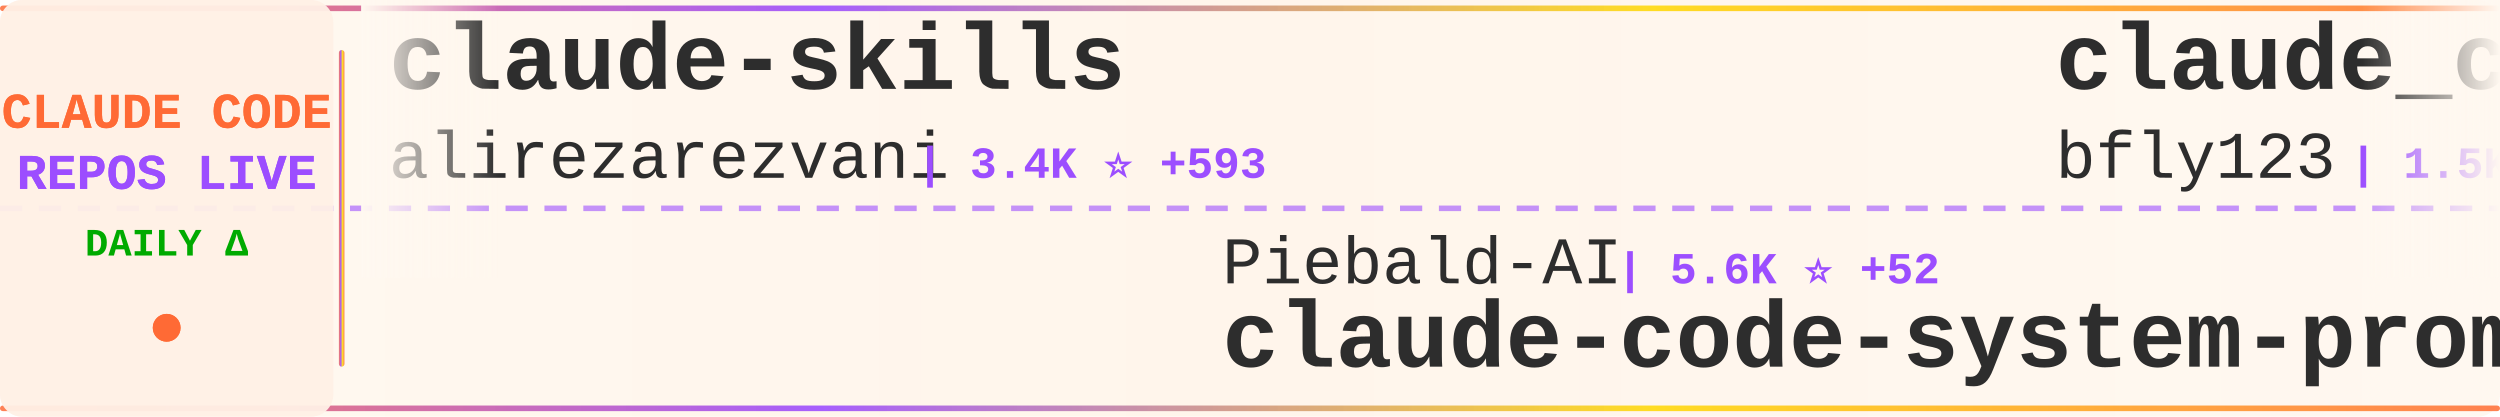
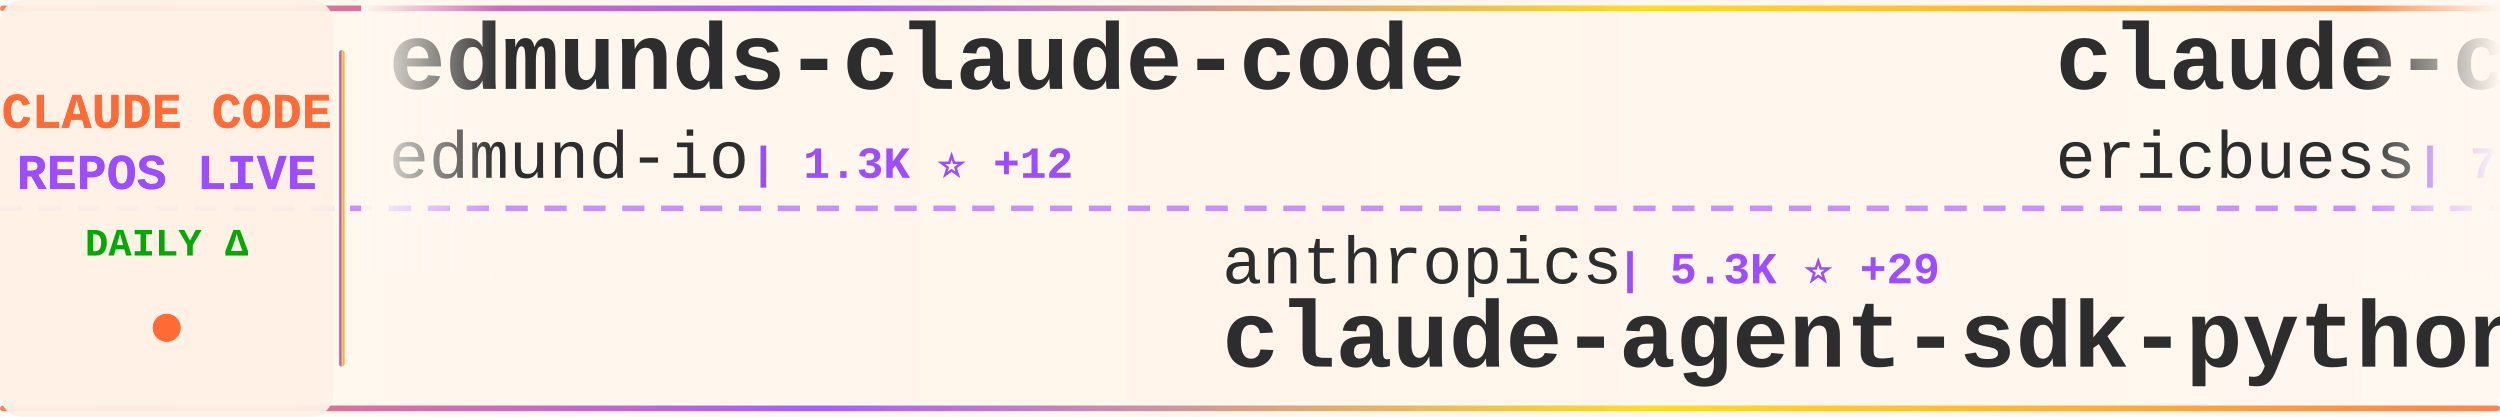
<svg xmlns="http://www.w3.org/2000/svg" width="900" height="150">
  <defs>
    <linearGradient id="tickerBg" x1="0%" y1="0%" x2="100%" y2="0%">
      <stop offset="0%" style="stop-color:#fff8f0;stop-opacity:0.98" />
      <stop offset="50%" style="stop-color:#fff5eb;stop-opacity:1" />
      <stop offset="100%" style="stop-color:#fff8f0;stop-opacity:0.98" />
    </linearGradient>
    <linearGradient id="borderGrad" x1="0%" y1="0%" x2="100%" y2="0%">
      <stop offset="0%" style="stop-color:#FF6B35;stop-opacity:0.85">
        <animate attributeName="stop-opacity" values="0.85;1;0.85" dur="2s" repeatCount="indefinite" />
      </stop>
      <stop offset="33%" style="stop-color:#9C4EFF;stop-opacity:0.9">
        <animate attributeName="stop-opacity" values="0.9;1;0.9" dur="2.2s" repeatCount="indefinite" />
      </stop>
      <stop offset="66%" style="stop-color:#FFD700;stop-opacity:0.85">
        <animate attributeName="stop-opacity" values="0.85;1;0.85" dur="1.8s" repeatCount="indefinite" />
      </stop>
      <stop offset="100%" style="stop-color:#FF6B35;stop-opacity:0.85">
        <animate attributeName="stop-opacity" values="0.85;1;0.85" dur="2s" repeatCount="indefinite" />
      </stop>
    </linearGradient>
    <filter id="textGlow">
      <feGaussianBlur stdDeviation="0.15" result="coloredBlur" />
      <feMerge>
        <feMergeNode in="coloredBlur" />
        <feMergeNode in="SourceGraphic" />
      </feMerge>
    </filter>
    <filter id="metricGlow">
      <feGaussianBlur stdDeviation="0.2" result="coloredBlur" />
      <feMerge>
        <feMergeNode in="coloredBlur" />
        <feMergeNode in="SourceGraphic" />
      </feMerge>
    </filter>
    <linearGradient id="leftFade" x1="0%" y1="0%" x2="100%" y2="0%">
      <stop offset="0%" style="stop-color:#fff8f0;stop-opacity:1" />
      <stop offset="100%" style="stop-color:#fff8f0;stop-opacity:0" />
    </linearGradient>
    <linearGradient id="rightFade" x1="0%" y1="0%" x2="100%" y2="0%">
      <stop offset="0%" style="stop-color:#fff8f0;stop-opacity:0" />
      <stop offset="100%" style="stop-color:#fff8f0;stop-opacity:1" />
    </linearGradient>
  </defs>
  <rect width="900" height="150" fill="url(#tickerBg)" rx="8" />
  <rect x="0" y="2" width="900" height="2" fill="url(#borderGrad)" rx="1" />
  <rect x="0" y="146" width="900" height="2" fill="url(#borderGrad)" rx="1" />
  <line x1="0" y1="75" x2="900" y2="75" stroke="#9C4EFF" stroke-width="2" stroke-dasharray="8 6" opacity="0.6" />
  <rect x="0" y="0" width="120" height="150" fill="#fff0e6" opacity="0.95" rx="8" />
  <text x="60" y="46" font-family="'Courier New', monospace" font-size="18" font-weight="bold" fill="#FF6B35" text-anchor="middle" filter="url(#textGlow)">
    CLAUDE CODE
  </text>
  <text x="60" y="68" font-family="'Courier New', monospace" font-size="18" font-weight="bold" fill="#9C4EFF" text-anchor="middle" filter="url(#textGlow)">
    REPOS LIVE
  </text>
  <text x="60" y="92" font-family="'Courier New', monospace" font-size="14" font-weight="bold" fill="#00aa00" text-anchor="middle">
    DAILY Δ
  </text>
  <circle cx="60" cy="118" r="5" fill="#FF6B35" filter="url(#metricGlow)">
    <animate attributeName="r" values="4;6;4" dur="1.5s" repeatCount="indefinite" />
    <animate attributeName="opacity" values="0.6;1;0.6" dur="1.5s" repeatCount="indefinite" />
  </circle>
  <rect x="122" y="18" width="2" height="114" fill="url(#borderGrad)" rx="1" />
  <clipPath id="tickerClip">
    <rect x="130" y="0" width="770" height="150" />
  </clipPath>
  <g clip-path="url(#tickerClip)">
    <g id="tickerItems">
      <animateTransform attributeName="transform" attributeType="XML" type="translate" from="0 0" to="-3000 0" dur="54s" repeatCount="indefinite" />
      <g transform="translate(0, 0)">
-         <text x="140" y="32" font-family="'Courier New', monospace" font-size="34" font-weight="bold" fill="#2d2d2d">claude-skills</text>
-         <text x="140" y="64" font-family="'Courier New', monospace" font-size="24" font-weight="normal" fill="#2d2d2d" opacity="1.0">alirezarezvani</text>
-         <text x="330" y="64" font-family="'Courier New', monospace" font-size="16" font-weight="bold" fill="#9C4EFF"> | 3.4K ⭐ +593</text>
+         <text x="140" y="32" font-family="'Courier New', monospace" font-size="34" font-weight="bold" fill="#2d2d2d">edmunds-claude-code</text>
+         <text x="140" y="64" font-family="'Courier New', monospace" font-size="24" font-weight="normal" fill="#2d2d2d" opacity="1.0">edmund-io</text>
+         <text x="270" y="64" font-family="'Courier New', monospace" font-size="16" font-weight="bold" fill="#9C4EFF"> | 1.3K ⭐ +12</text>
      </g>
      <g transform="translate(300, 0)">
-         <text x="140" y="102" font-family="'Courier New', monospace" font-size="24" font-weight="normal" fill="#2d2d2d" opacity="1.0">Piebald-AI</text>
-         <text x="282" y="102" font-family="'Courier New', monospace" font-size="16" font-weight="bold" fill="#9C4EFF"> | 5.6K ⭐ +52</text>
-         <text x="140" y="132" font-family="'Courier New', monospace" font-size="34" font-weight="bold" fill="#2d2d2d">claude-code-system-promp...</text>
+         <text x="140" y="102" font-family="'Courier New', monospace" font-size="24" font-weight="normal" fill="#2d2d2d" opacity="1.0">anthropics</text>
+         <text x="282" y="102" font-family="'Courier New', monospace" font-size="16" font-weight="bold" fill="#9C4EFF"> | 5.3K ⭐ +29</text>
+         <text x="140" y="132" font-family="'Courier New', monospace" font-size="34" font-weight="bold" fill="#2d2d2d">claude-agent-sdk-python</text>
      </g>
      <g transform="translate(600, 0)">
-         <text x="140" y="32" font-family="'Courier New', monospace" font-size="34" font-weight="bold" fill="#2d2d2d">claude_code_bridge</text>
-         <text x="140" y="64" font-family="'Courier New', monospace" font-size="24" font-weight="normal" fill="#2d2d2d" opacity="1.0">bfly123</text>
-         <text x="246" y="64" font-family="'Courier New', monospace" font-size="16" font-weight="bold" fill="#9C4EFF"> | 1.5K ⭐ +15</text>
+         <text x="140" y="32" font-family="'Courier New', monospace" font-size="34" font-weight="bold" fill="#2d2d2d">claude-code-docs</text>
+         <text x="140" y="64" font-family="'Courier New', monospace" font-size="24" font-weight="normal" fill="#2d2d2d" opacity="1.0">ericbuess</text>
+         <text x="270" y="64" font-family="'Courier New', monospace" font-size="16" font-weight="bold" fill="#9C4EFF"> | 722 ⭐ +1</text>
      </g>
      <g transform="translate(900, 0)">
-         <text x="140" y="102" font-family="'Courier New', monospace" font-size="24" font-weight="normal" fill="#2d2d2d" opacity="1.0">farion1231</text>
-         <text x="282" y="102" font-family="'Courier New', monospace" font-size="16" font-weight="bold" fill="#9C4EFF"> | 25.9K ⭐ +508</text>
-         <text x="140" y="132" font-family="'Courier New', monospace" font-size="34" font-weight="bold" fill="#2d2d2d">cc-switch</text>
+         <text x="140" y="102" font-family="'Courier New', monospace" font-size="24" font-weight="normal" fill="#2d2d2d" opacity="1.0">lyconear</text>
+         <text x="258" y="102" font-family="'Courier New', monospace" font-size="16" font-weight="bold" fill="#9C4EFF"> | 4 ⭐</text>
+         <text x="140" y="132" font-family="'Courier New', monospace" font-size="34" font-weight="bold" fill="#2d2d2d">Claude-Code</text>
      </g>
      <g transform="translate(1200, 0)">
-         <text x="140" y="32" font-family="'Courier New', monospace" font-size="34" font-weight="bold" fill="#2d2d2d">claude-code-templates</text>
-         <text x="140" y="64" font-family="'Courier New', monospace" font-size="24" font-weight="normal" fill="#2d2d2d" opacity="1.0">davila7</text>
-         <text x="246" y="64" font-family="'Courier New', monospace" font-size="16" font-weight="bold" fill="#9C4EFF"> | 22.6K ⭐ +120</text>
+         <text x="140" y="32" font-family="'Courier New', monospace" font-size="34" font-weight="bold" fill="#2d2d2d">learn-claude-code</text>
+         <text x="140" y="64" font-family="'Courier New', monospace" font-size="24" font-weight="normal" fill="#2d2d2d" opacity="1.0">shareAI-lab</text>
+         <text x="294" y="64" font-family="'Courier New', monospace" font-size="16" font-weight="bold" fill="#9C4EFF"> | 24.7K ⭐ +496</text>
      </g>
      <g transform="translate(1500, 0)">
-         <text x="140" y="102" font-family="'Courier New', monospace" font-size="24" font-weight="normal" fill="#2d2d2d" opacity="1.0">zhukunpenglinyutong</text>
-         <text x="390" y="102" font-family="'Courier New', monospace" font-size="16" font-weight="bold" fill="#9C4EFF"> | 1.6K ⭐ +12</text>
-         <text x="140" y="132" font-family="'Courier New', monospace" font-size="34" font-weight="bold" fill="#2d2d2d">idea-claude-code-gui</text>
+         <text x="140" y="102" font-family="'Courier New', monospace" font-size="24" font-weight="normal" fill="#2d2d2d" opacity="1.0">anthropics</text>
+         <text x="282" y="102" font-family="'Courier New', monospace" font-size="16" font-weight="bold" fill="#9C4EFF"> | 1.6K ⭐ +13</text>
+         <text x="140" y="132" font-family="'Courier New', monospace" font-size="34" font-weight="bold" fill="#2d2d2d">claude-agent-sdk-demos</text>
      </g>
      <g transform="translate(1800, 0)">
-         <text x="140" y="32" font-family="'Courier New', monospace" font-size="34" font-weight="bold" fill="#2d2d2d">claude-code-action</text>
-         <text x="140" y="64" font-family="'Courier New', monospace" font-size="24" font-weight="normal" fill="#2d2d2d" opacity="1.0">anthropics</text>
-         <text x="282" y="64" font-family="'Courier New', monospace" font-size="16" font-weight="bold" fill="#9C4EFF"> | 6.1K ⭐ +27</text>
+         <text x="140" y="32" font-family="'Courier New', monospace" font-size="34" font-weight="bold" fill="#2d2d2d">claude-code-best-practic...</text>
+         <text x="140" y="64" font-family="'Courier New', monospace" font-size="24" font-weight="normal" fill="#2d2d2d" opacity="1.0">shanraisshan</text>
+         <text x="306" y="64" font-family="'Courier New', monospace" font-size="16" font-weight="bold" fill="#9C4EFF"> | 13.0K ⭐ +248</text>
      </g>
      <g transform="translate(2100, 0)">
-         <text x="140" y="102" font-family="'Courier New', monospace" font-size="24" font-weight="normal" fill="#2d2d2d" opacity="1.0">darcyegb</text>
-         <text x="258" y="102" font-family="'Courier New', monospace" font-size="16" font-weight="bold" fill="#9C4EFF"> | 580 ⭐ +1</text>
-         <text x="140" y="132" font-family="'Courier New', monospace" font-size="34" font-weight="bold" fill="#2d2d2d">ClaudeCodeAgents</text>
+         <text x="140" y="102" font-family="'Courier New', monospace" font-size="24" font-weight="normal" fill="#2d2d2d" opacity="1.0">winfunc</text>
+         <text x="246" y="102" font-family="'Courier New', monospace" font-size="16" font-weight="bold" fill="#9C4EFF"> | 20.8K ⭐ +24</text>
+         <text x="140" y="132" font-family="'Courier New', monospace" font-size="34" font-weight="bold" fill="#2d2d2d">opcode</text>
      </g>
      <g transform="translate(2400, 0)">
-         <text x="140" y="32" font-family="'Courier New', monospace" font-size="34" font-weight="bold" fill="#2d2d2d">awesome-claude-code-plug...</text>
-         <text x="140" y="64" font-family="'Courier New', monospace" font-size="24" font-weight="normal" fill="#2d2d2d" opacity="1.0">ccplugins</text>
-         <text x="270" y="64" font-family="'Courier New', monospace" font-size="16" font-weight="bold" fill="#9C4EFF"> | 615 ⭐ +2</text>
+         <text x="140" y="32" font-family="'Courier New', monospace" font-size="34" font-weight="bold" fill="#2d2d2d">claude-code-viewer</text>
+         <text x="140" y="64" font-family="'Courier New', monospace" font-size="24" font-weight="normal" fill="#2d2d2d" opacity="1.0">d-kimuson</text>
+         <text x="270" y="64" font-family="'Courier New', monospace" font-size="16" font-weight="bold" fill="#9C4EFF"> | 955 ⭐ +2</text>
      </g>
      <g transform="translate(2700, 0)">
-         <text x="140" y="102" font-family="'Courier New', monospace" font-size="24" font-weight="normal" fill="#2d2d2d" opacity="1.0">0xfurai</text>
-         <text x="246" y="102" font-family="'Courier New', monospace" font-size="16" font-weight="bold" fill="#9C4EFF"> | 759 ⭐ +3</text>
-         <text x="140" y="132" font-family="'Courier New', monospace" font-size="34" font-weight="bold" fill="#2d2d2d">claude-code-subagents</text>
+         <text x="140" y="102" font-family="'Courier New', monospace" font-size="24" font-weight="normal" fill="#2d2d2d" opacity="1.0">anthropics</text>
+         <text x="282" y="102" font-family="'Courier New', monospace" font-size="16" font-weight="bold" fill="#9C4EFF"> | 598 ⭐ +1</text>
+         <text x="140" y="132" font-family="'Courier New', monospace" font-size="34" font-weight="bold" fill="#2d2d2d">claude-code-base-action</text>
      </g>
      <g transform="translate(3000, 0)">
-         <text x="140" y="32" font-family="'Courier New', monospace" font-size="34" font-weight="bold" fill="#2d2d2d">claude-skills</text>
-         <text x="140" y="64" font-family="'Courier New', monospace" font-size="24" font-weight="normal" fill="#2d2d2d" opacity="1.0">alirezarezvani</text>
-         <text x="330" y="64" font-family="'Courier New', monospace" font-size="16" font-weight="bold" fill="#9C4EFF"> | 3.4K ⭐ +593</text>
+         <text x="140" y="32" font-family="'Courier New', monospace" font-size="34" font-weight="bold" fill="#2d2d2d">edmunds-claude-code</text>
+         <text x="140" y="64" font-family="'Courier New', monospace" font-size="24" font-weight="normal" fill="#2d2d2d" opacity="1.0">edmund-io</text>
+         <text x="270" y="64" font-family="'Courier New', monospace" font-size="16" font-weight="bold" fill="#9C4EFF"> | 1.3K ⭐ +12</text>
      </g>
      <g transform="translate(3300, 0)">
-         <text x="140" y="102" font-family="'Courier New', monospace" font-size="24" font-weight="normal" fill="#2d2d2d" opacity="1.0">Piebald-AI</text>
-         <text x="282" y="102" font-family="'Courier New', monospace" font-size="16" font-weight="bold" fill="#9C4EFF"> | 5.6K ⭐ +52</text>
-         <text x="140" y="132" font-family="'Courier New', monospace" font-size="34" font-weight="bold" fill="#2d2d2d">claude-code-system-promp...</text>
+         <text x="140" y="102" font-family="'Courier New', monospace" font-size="24" font-weight="normal" fill="#2d2d2d" opacity="1.0">anthropics</text>
+         <text x="282" y="102" font-family="'Courier New', monospace" font-size="16" font-weight="bold" fill="#9C4EFF"> | 5.3K ⭐ +29</text>
+         <text x="140" y="132" font-family="'Courier New', monospace" font-size="34" font-weight="bold" fill="#2d2d2d">claude-agent-sdk-python</text>
      </g>
      <g transform="translate(3600, 0)">
-         <text x="140" y="32" font-family="'Courier New', monospace" font-size="34" font-weight="bold" fill="#2d2d2d">claude_code_bridge</text>
-         <text x="140" y="64" font-family="'Courier New', monospace" font-size="24" font-weight="normal" fill="#2d2d2d" opacity="1.0">bfly123</text>
-         <text x="246" y="64" font-family="'Courier New', monospace" font-size="16" font-weight="bold" fill="#9C4EFF"> | 1.5K ⭐ +15</text>
+         <text x="140" y="32" font-family="'Courier New', monospace" font-size="34" font-weight="bold" fill="#2d2d2d">claude-code-docs</text>
+         <text x="140" y="64" font-family="'Courier New', monospace" font-size="24" font-weight="normal" fill="#2d2d2d" opacity="1.0">ericbuess</text>
+         <text x="270" y="64" font-family="'Courier New', monospace" font-size="16" font-weight="bold" fill="#9C4EFF"> | 722 ⭐ +1</text>
      </g>
      <g transform="translate(3900, 0)">
-         <text x="140" y="102" font-family="'Courier New', monospace" font-size="24" font-weight="normal" fill="#2d2d2d" opacity="1.0">farion1231</text>
-         <text x="282" y="102" font-family="'Courier New', monospace" font-size="16" font-weight="bold" fill="#9C4EFF"> | 25.9K ⭐ +508</text>
-         <text x="140" y="132" font-family="'Courier New', monospace" font-size="34" font-weight="bold" fill="#2d2d2d">cc-switch</text>
+         <text x="140" y="102" font-family="'Courier New', monospace" font-size="24" font-weight="normal" fill="#2d2d2d" opacity="1.0">lyconear</text>
+         <text x="258" y="102" font-family="'Courier New', monospace" font-size="16" font-weight="bold" fill="#9C4EFF"> | 4 ⭐</text>
+         <text x="140" y="132" font-family="'Courier New', monospace" font-size="34" font-weight="bold" fill="#2d2d2d">Claude-Code</text>
      </g>
    </g>
  </g>
  <rect x="130" y="0" width="50" height="100" fill="url(#leftFade)" />
  <rect x="850" y="0" width="50" height="100" fill="url(#rightFade)" />
</svg>
